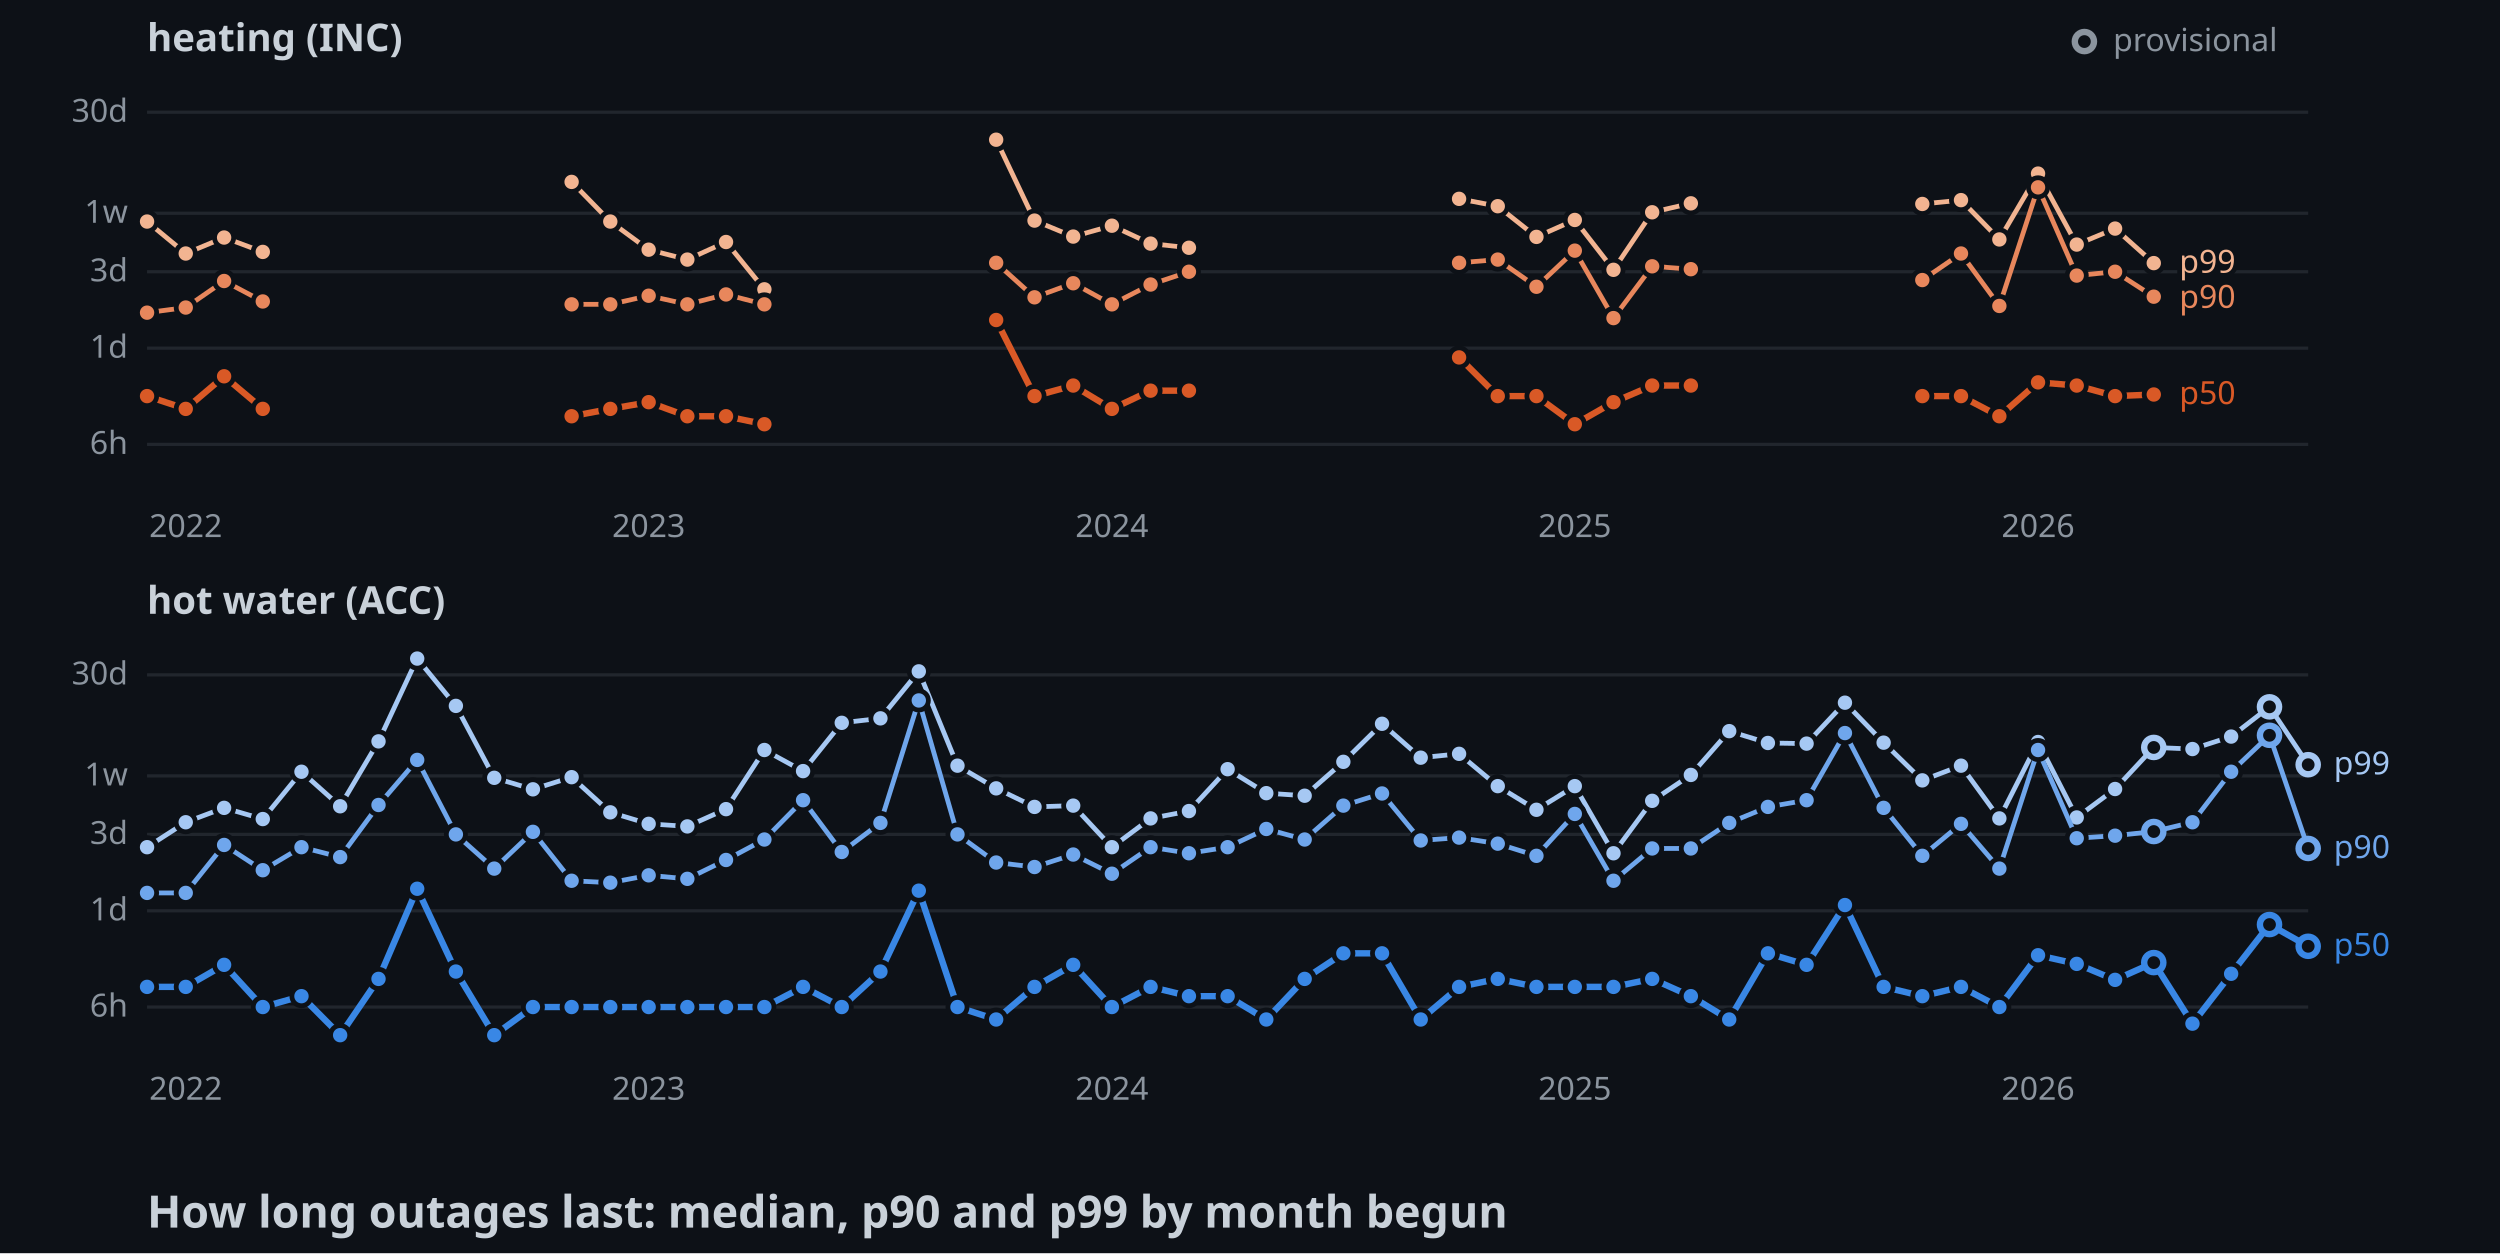
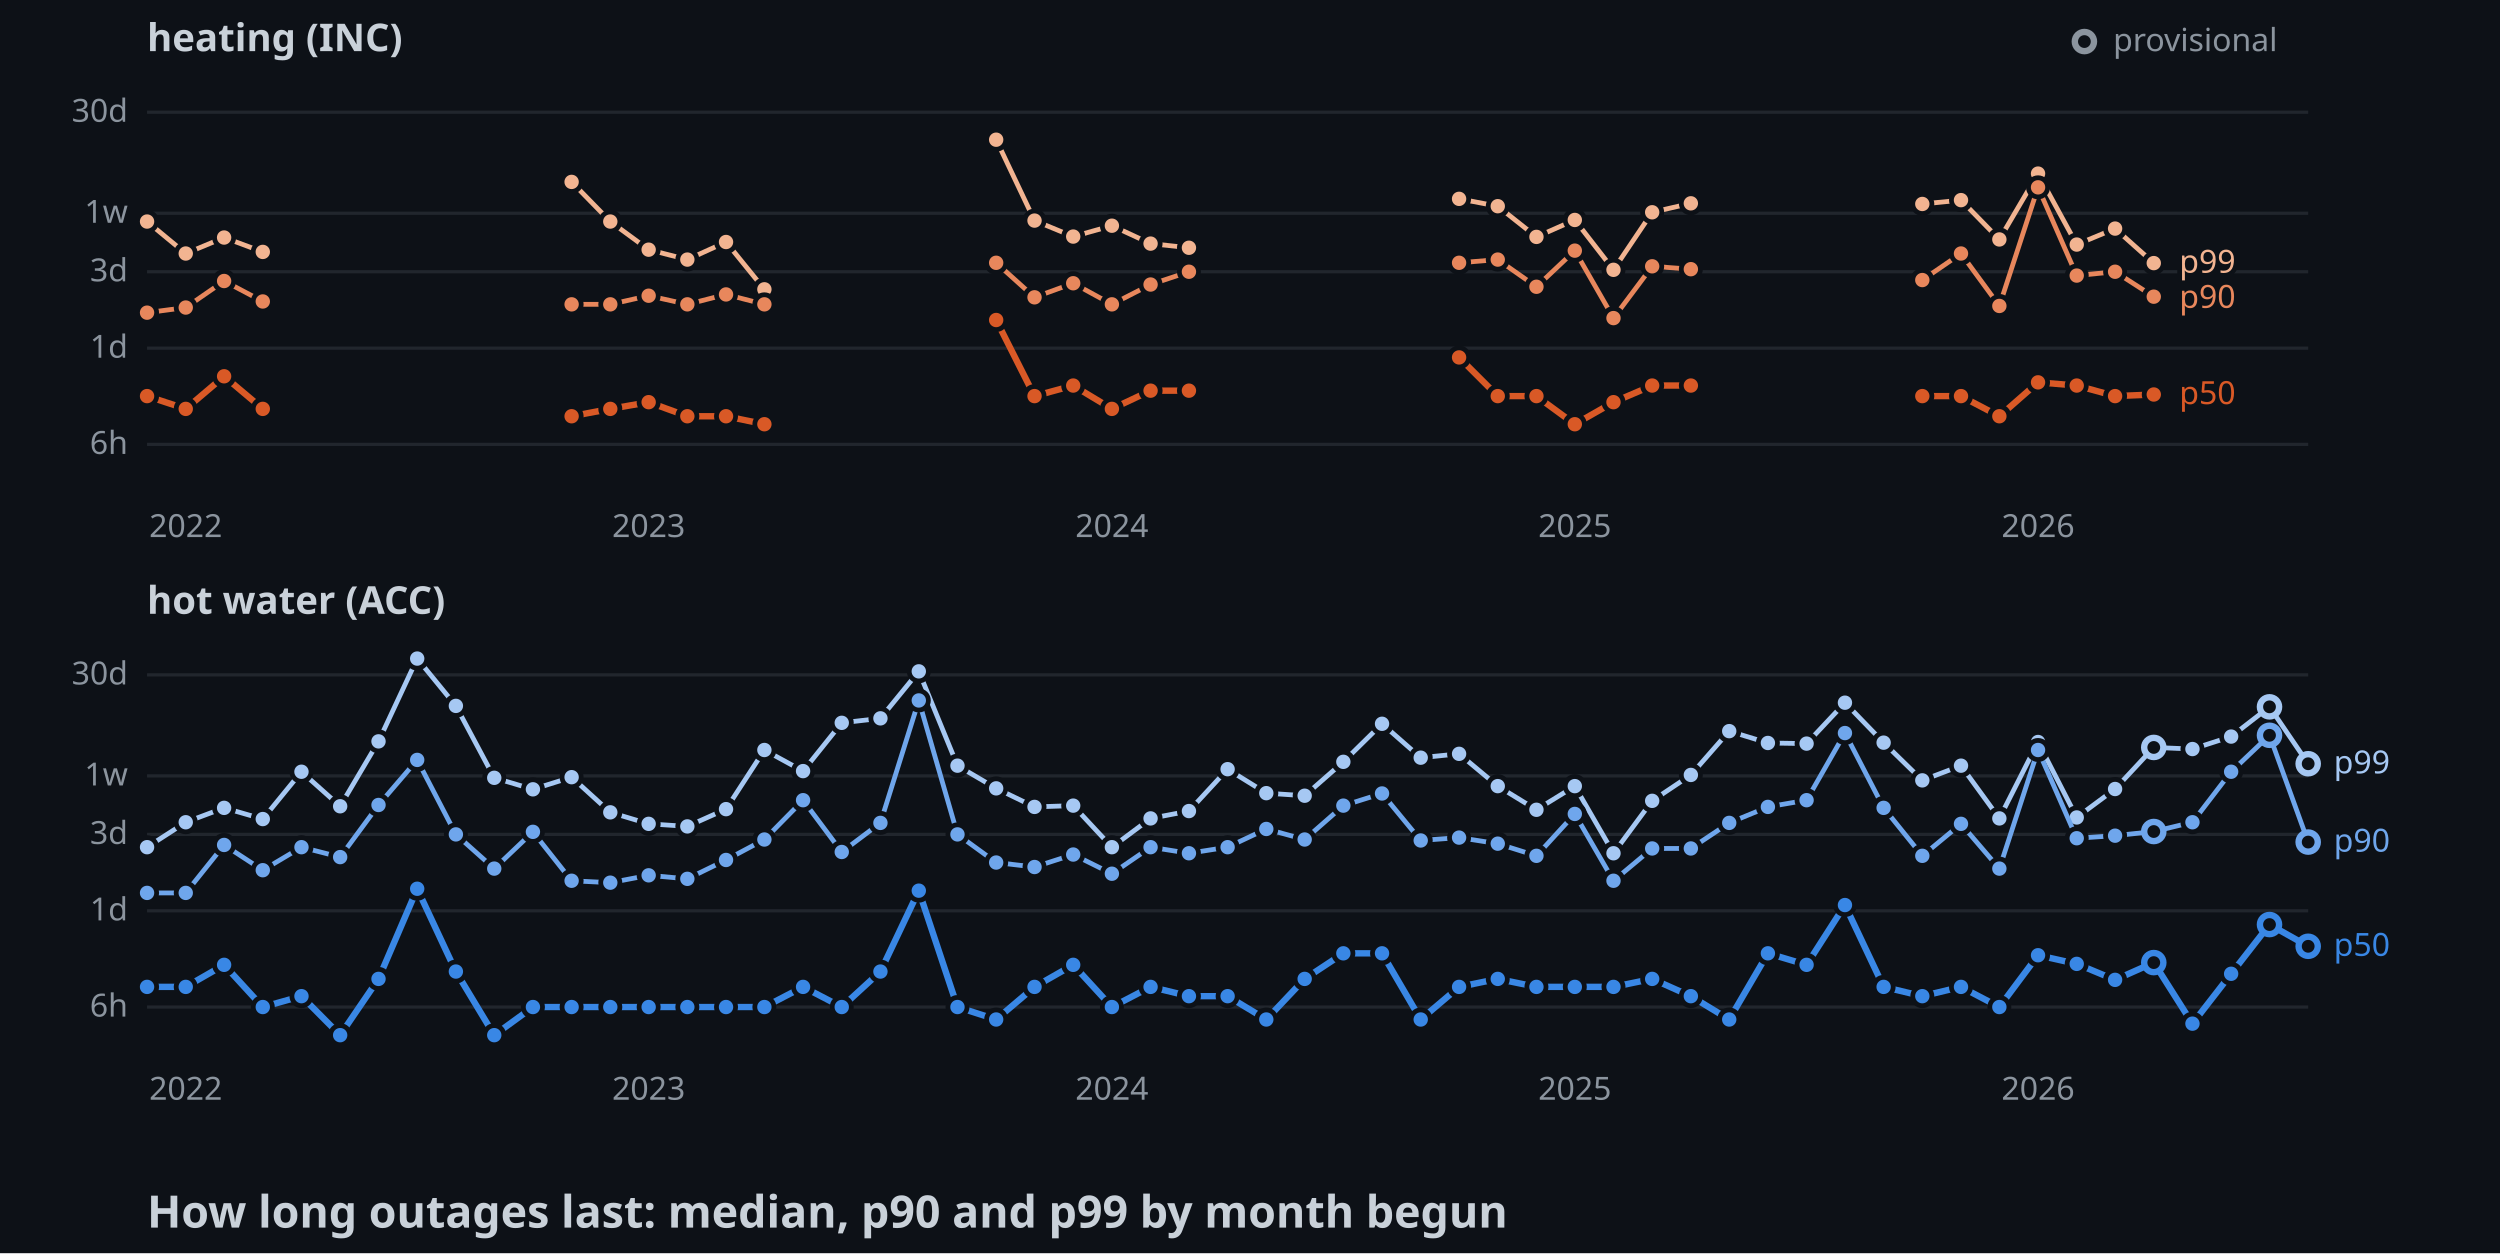
<svg xmlns="http://www.w3.org/2000/svg" width="782" height="392">
  <style>
    .axis { font: 10px sans-serif; fill: #8b949e; }
    .label { font: 10px sans-serif; paint-order: stroke; stroke: #0d1117; stroke-width: 3px; }
    .panel { font: bold 12px sans-serif; fill: #c9d1d9; }
    .title { font: bold 14px sans-serif; fill: #c9d1d9; }
  </style>
  <rect width="100%" height="100%" fill="#0d1117" />
  <text x="46" y="16" class="panel">heating (INC)</text>
  <line x1="46" y1="139" x2="722" y2="139" stroke="#21262d" />
  <text x="40" y="142" text-anchor="end" class="axis">6h</text>
  <line x1="46" y1="108.9" x2="722" y2="108.9" stroke="#21262d" />
  <text x="40" y="111.9" text-anchor="end" class="axis">1d</text>
  <line x1="46" y1="85" x2="722" y2="85" stroke="#21262d" />
  <text x="40" y="88" text-anchor="end" class="axis">3d</text>
  <line x1="46" y1="66.7" x2="722" y2="66.7" stroke="#21262d" />
  <text x="40" y="69.7" text-anchor="end" class="axis">1w</text>
  <line x1="46" y1="35.1" x2="722" y2="35.1" stroke="#21262d" />
  <text x="40" y="38.1" text-anchor="end" class="axis">30d</text>
  <text x="58.1" y="168" text-anchor="middle" class="axis">2022</text>
  <text x="202.9" y="168" text-anchor="middle" class="axis">2023</text>
  <text x="347.8" y="168" text-anchor="middle" class="axis">2024</text>
  <text x="492.6" y="168" text-anchor="middle" class="axis">2025</text>
  <text x="637.5" y="168" text-anchor="middle" class="axis">2026</text>
  <polyline points="46,69.3 58.1,79.3 70.1,74.3 82.2,78.8" fill="none" stroke-width="1.5" stroke="#f2b491" />
  <polyline points="178.8,56.9 190.9,69.3 202.9,78.1 215,81.2 227.1,75.7 239.1,90.5" fill="none" stroke-width="1.5" stroke="#f2b491" />
  <polyline points="311.6,43.7 323.6,69 335.7,74 347.8,70.6 359.9,76.2 371.9,77.5" fill="none" stroke-width="1.5" stroke="#f2b491" />
  <polyline points="456.4,62.2 468.5,64.5 480.6,74.1 492.6,68.8 504.7,84.4 516.8,66.4 528.9,63.6" fill="none" stroke-width="1.5" stroke="#f2b491" />
  <polyline points="601.3,63.8 613.4,62.6 625.4,74.9 637.5,54.3 649.6,76.5 661.6,71.5 673.7,82.3" fill="none" stroke-width="1.5" stroke="#f2b491" />
  <circle cx="46" cy="69.3" r="3" stroke="#0d1117" stroke-width="1.5" fill="#f2b491" />
  <circle cx="58.1" cy="79.3" r="3" stroke="#0d1117" stroke-width="1.5" fill="#f2b491" />
  <circle cx="70.1" cy="74.3" r="3" stroke="#0d1117" stroke-width="1.5" fill="#f2b491" />
  <circle cx="82.2" cy="78.8" r="3" stroke="#0d1117" stroke-width="1.5" fill="#f2b491" />
  <circle cx="178.8" cy="56.9" r="3" stroke="#0d1117" stroke-width="1.5" fill="#f2b491" />
  <circle cx="190.9" cy="69.3" r="3" stroke="#0d1117" stroke-width="1.5" fill="#f2b491" />
  <circle cx="202.9" cy="78.1" r="3" stroke="#0d1117" stroke-width="1.5" fill="#f2b491" />
  <circle cx="215" cy="81.2" r="3" stroke="#0d1117" stroke-width="1.5" fill="#f2b491" />
  <circle cx="227.1" cy="75.7" r="3" stroke="#0d1117" stroke-width="1.5" fill="#f2b491" />
  <circle cx="239.1" cy="90.5" r="3" stroke="#0d1117" stroke-width="1.5" fill="#f2b491" />
  <circle cx="311.6" cy="43.7" r="3" stroke="#0d1117" stroke-width="1.5" fill="#f2b491" />
  <circle cx="323.6" cy="69" r="3" stroke="#0d1117" stroke-width="1.5" fill="#f2b491" />
  <circle cx="335.7" cy="74" r="3" stroke="#0d1117" stroke-width="1.5" fill="#f2b491" />
  <circle cx="347.8" cy="70.6" r="3" stroke="#0d1117" stroke-width="1.5" fill="#f2b491" />
  <circle cx="359.9" cy="76.2" r="3" stroke="#0d1117" stroke-width="1.5" fill="#f2b491" />
  <circle cx="371.9" cy="77.5" r="3" stroke="#0d1117" stroke-width="1.5" fill="#f2b491" />
  <circle cx="456.4" cy="62.2" r="3" stroke="#0d1117" stroke-width="1.5" fill="#f2b491" />
  <circle cx="468.5" cy="64.5" r="3" stroke="#0d1117" stroke-width="1.5" fill="#f2b491" />
  <circle cx="480.6" cy="74.1" r="3" stroke="#0d1117" stroke-width="1.5" fill="#f2b491" />
  <circle cx="492.6" cy="68.8" r="3" stroke="#0d1117" stroke-width="1.5" fill="#f2b491" />
  <circle cx="504.7" cy="84.4" r="3" stroke="#0d1117" stroke-width="1.5" fill="#f2b491" />
  <circle cx="516.8" cy="66.4" r="3" stroke="#0d1117" stroke-width="1.5" fill="#f2b491" />
  <circle cx="528.9" cy="63.6" r="3" stroke="#0d1117" stroke-width="1.5" fill="#f2b491" />
  <circle cx="601.3" cy="63.8" r="3" stroke="#0d1117" stroke-width="1.5" fill="#f2b491" />
  <circle cx="613.4" cy="62.6" r="3" stroke="#0d1117" stroke-width="1.5" fill="#f2b491" />
  <circle cx="625.4" cy="74.9" r="3" stroke="#0d1117" stroke-width="1.5" fill="#f2b491" />
  <circle cx="637.5" cy="54.3" r="3" stroke="#0d1117" stroke-width="1.5" fill="#f2b491" />
  <circle cx="649.6" cy="76.5" r="3" stroke="#0d1117" stroke-width="1.5" fill="#f2b491" />
  <circle cx="661.6" cy="71.5" r="3" stroke="#0d1117" stroke-width="1.5" fill="#f2b491" />
  <circle cx="673.7" cy="82.3" r="3" stroke="#0d1117" stroke-width="1.5" fill="#f2b491" />
  <polyline points="46,97.8 58.1,96.2 70.1,87.9 82.2,94.3" fill="none" stroke-width="1.5" stroke="#e8875c" />
  <polyline points="178.8,95.2 190.9,95.2 202.9,92.5 215,95.2 227.1,92.1 239.1,95.2" fill="none" stroke-width="1.5" stroke="#e8875c" />
  <polyline points="311.6,82.2 323.6,93 335.7,88.6 347.8,95.2 359.9,89 371.9,85" fill="none" stroke-width="1.5" stroke="#e8875c" />
  <polyline points="456.4,82.2 468.5,81.2 480.6,89.7 492.6,78.4 504.7,99.5 516.8,83.3 528.9,84.2" fill="none" stroke-width="1.5" stroke="#e8875c" />
  <polyline points="601.3,87.6 613.4,79.3 625.4,95.7 637.5,58.6 649.6,86.2 661.6,85 673.7,92.8" fill="none" stroke-width="1.5" stroke="#e8875c" />
  <circle cx="46" cy="97.8" r="3" stroke="#0d1117" stroke-width="1.5" fill="#e8875c" />
  <circle cx="58.1" cy="96.2" r="3" stroke="#0d1117" stroke-width="1.5" fill="#e8875c" />
  <circle cx="70.1" cy="87.9" r="3" stroke="#0d1117" stroke-width="1.5" fill="#e8875c" />
  <circle cx="82.2" cy="94.3" r="3" stroke="#0d1117" stroke-width="1.5" fill="#e8875c" />
  <circle cx="178.8" cy="95.2" r="3" stroke="#0d1117" stroke-width="1.5" fill="#e8875c" />
  <circle cx="190.9" cy="95.2" r="3" stroke="#0d1117" stroke-width="1.5" fill="#e8875c" />
  <circle cx="202.9" cy="92.5" r="3" stroke="#0d1117" stroke-width="1.5" fill="#e8875c" />
  <circle cx="215" cy="95.2" r="3" stroke="#0d1117" stroke-width="1.5" fill="#e8875c" />
  <circle cx="227.1" cy="92.1" r="3" stroke="#0d1117" stroke-width="1.5" fill="#e8875c" />
  <circle cx="239.1" cy="95.2" r="3" stroke="#0d1117" stroke-width="1.5" fill="#e8875c" />
  <circle cx="311.6" cy="82.2" r="3" stroke="#0d1117" stroke-width="1.5" fill="#e8875c" />
  <circle cx="323.6" cy="93" r="3" stroke="#0d1117" stroke-width="1.5" fill="#e8875c" />
  <circle cx="335.7" cy="88.6" r="3" stroke="#0d1117" stroke-width="1.5" fill="#e8875c" />
  <circle cx="347.8" cy="95.2" r="3" stroke="#0d1117" stroke-width="1.5" fill="#e8875c" />
  <circle cx="359.9" cy="89" r="3" stroke="#0d1117" stroke-width="1.5" fill="#e8875c" />
  <circle cx="371.9" cy="85" r="3" stroke="#0d1117" stroke-width="1.5" fill="#e8875c" />
  <circle cx="456.4" cy="82.2" r="3" stroke="#0d1117" stroke-width="1.5" fill="#e8875c" />
  <circle cx="468.5" cy="81.2" r="3" stroke="#0d1117" stroke-width="1.5" fill="#e8875c" />
  <circle cx="480.6" cy="89.7" r="3" stroke="#0d1117" stroke-width="1.5" fill="#e8875c" />
  <circle cx="492.6" cy="78.4" r="3" stroke="#0d1117" stroke-width="1.5" fill="#e8875c" />
  <circle cx="504.7" cy="99.5" r="3" stroke="#0d1117" stroke-width="1.5" fill="#e8875c" />
  <circle cx="516.8" cy="83.3" r="3" stroke="#0d1117" stroke-width="1.5" fill="#e8875c" />
  <circle cx="528.9" cy="84.2" r="3" stroke="#0d1117" stroke-width="1.5" fill="#e8875c" />
  <circle cx="601.3" cy="87.6" r="3" stroke="#0d1117" stroke-width="1.5" fill="#e8875c" />
  <circle cx="613.4" cy="79.3" r="3" stroke="#0d1117" stroke-width="1.5" fill="#e8875c" />
  <circle cx="625.4" cy="95.7" r="3" stroke="#0d1117" stroke-width="1.5" fill="#e8875c" />
  <circle cx="637.5" cy="58.6" r="3" stroke="#0d1117" stroke-width="1.5" fill="#e8875c" />
  <circle cx="649.6" cy="86.2" r="3" stroke="#0d1117" stroke-width="1.5" fill="#e8875c" />
  <circle cx="661.6" cy="85" r="3" stroke="#0d1117" stroke-width="1.5" fill="#e8875c" />
  <circle cx="673.7" cy="92.8" r="3" stroke="#0d1117" stroke-width="1.5" fill="#e8875c" />
  <polyline points="46,123.9 58.1,127.9 70.1,117.7 82.2,127.9" fill="none" stroke-width="2" stroke="#d95926" />
  <polyline points="178.8,130.2 190.9,127.9 202.9,125.8 215,130.2 227.1,130.2 239.1,132.7" fill="none" stroke-width="2" stroke="#d95926" />
  <polyline points="311.6,100.1 323.6,123.9 335.7,120.6 347.8,127.9 359.9,122.2 371.9,122.2" fill="none" stroke-width="2" stroke="#d95926" />
  <polyline points="456.4,111.8 468.5,123.9 480.6,123.9 492.6,132.7 504.7,125.8 516.8,120.6 528.9,120.6" fill="none" stroke-width="2" stroke="#d95926" />
  <polyline points="601.3,123.9 613.4,123.9 625.4,130.2 637.5,119.6 649.6,120.6 661.6,123.9 673.7,123.4" fill="none" stroke-width="2" stroke="#d95926" />
  <circle cx="46" cy="123.9" r="3" stroke="#0d1117" stroke-width="1.5" fill="#d95926" />
  <circle cx="58.1" cy="127.9" r="3" stroke="#0d1117" stroke-width="1.5" fill="#d95926" />
  <circle cx="70.1" cy="117.7" r="3" stroke="#0d1117" stroke-width="1.5" fill="#d95926" />
  <circle cx="82.2" cy="127.9" r="3" stroke="#0d1117" stroke-width="1.5" fill="#d95926" />
  <circle cx="178.8" cy="130.2" r="3" stroke="#0d1117" stroke-width="1.5" fill="#d95926" />
  <circle cx="190.9" cy="127.9" r="3" stroke="#0d1117" stroke-width="1.5" fill="#d95926" />
  <circle cx="202.9" cy="125.8" r="3" stroke="#0d1117" stroke-width="1.5" fill="#d95926" />
  <circle cx="215" cy="130.2" r="3" stroke="#0d1117" stroke-width="1.5" fill="#d95926" />
  <circle cx="227.1" cy="130.2" r="3" stroke="#0d1117" stroke-width="1.5" fill="#d95926" />
  <circle cx="239.1" cy="132.7" r="3" stroke="#0d1117" stroke-width="1.5" fill="#d95926" />
  <circle cx="311.6" cy="100.1" r="3" stroke="#0d1117" stroke-width="1.5" fill="#d95926" />
  <circle cx="323.6" cy="123.9" r="3" stroke="#0d1117" stroke-width="1.5" fill="#d95926" />
  <circle cx="335.7" cy="120.6" r="3" stroke="#0d1117" stroke-width="1.5" fill="#d95926" />
  <circle cx="347.8" cy="127.9" r="3" stroke="#0d1117" stroke-width="1.5" fill="#d95926" />
  <circle cx="359.9" cy="122.2" r="3" stroke="#0d1117" stroke-width="1.5" fill="#d95926" />
  <circle cx="371.9" cy="122.2" r="3" stroke="#0d1117" stroke-width="1.5" fill="#d95926" />
  <circle cx="456.4" cy="111.8" r="3" stroke="#0d1117" stroke-width="1.5" fill="#d95926" />
  <circle cx="468.5" cy="123.9" r="3" stroke="#0d1117" stroke-width="1.5" fill="#d95926" />
  <circle cx="480.6" cy="123.9" r="3" stroke="#0d1117" stroke-width="1.5" fill="#d95926" />
  <circle cx="492.6" cy="132.7" r="3" stroke="#0d1117" stroke-width="1.5" fill="#d95926" />
  <circle cx="504.7" cy="125.8" r="3" stroke="#0d1117" stroke-width="1.5" fill="#d95926" />
  <circle cx="516.8" cy="120.6" r="3" stroke="#0d1117" stroke-width="1.5" fill="#d95926" />
  <circle cx="528.9" cy="120.6" r="3" stroke="#0d1117" stroke-width="1.5" fill="#d95926" />
  <circle cx="601.3" cy="123.9" r="3" stroke="#0d1117" stroke-width="1.5" fill="#d95926" />
  <circle cx="613.4" cy="123.9" r="3" stroke="#0d1117" stroke-width="1.5" fill="#d95926" />
  <circle cx="625.4" cy="130.2" r="3" stroke="#0d1117" stroke-width="1.5" fill="#d95926" />
  <circle cx="637.5" cy="119.6" r="3" stroke="#0d1117" stroke-width="1.5" fill="#d95926" />
  <circle cx="649.6" cy="120.6" r="3" stroke="#0d1117" stroke-width="1.5" fill="#d95926" />
  <circle cx="661.6" cy="123.9" r="3" stroke="#0d1117" stroke-width="1.5" fill="#d95926" />
  <circle cx="673.7" cy="123.4" r="3" stroke="#0d1117" stroke-width="1.5" fill="#d95926" />
  <text x="681.7" y="85.3" class="label" fill="#f2b491">p99</text>
  <text x="681.7" y="96.3" class="label" fill="#e8875c">p90</text>
  <text x="681.7" y="126.4" class="label" fill="#d95926">p50</text>
  <text x="46" y="192" class="panel">hot water (ACC)</text>
  <line x1="46" y1="315" x2="722" y2="315" stroke="#21262d" />
  <text x="40" y="318" text-anchor="end" class="axis">6h</text>
  <line x1="46" y1="284.9" x2="722" y2="284.9" stroke="#21262d" />
  <text x="40" y="287.9" text-anchor="end" class="axis">1d</text>
  <line x1="46" y1="261" x2="722" y2="261" stroke="#21262d" />
  <text x="40" y="264" text-anchor="end" class="axis">3d</text>
  <line x1="46" y1="242.7" x2="722" y2="242.7" stroke="#21262d" />
  <text x="40" y="245.7" text-anchor="end" class="axis">1w</text>
  <line x1="46" y1="211.1" x2="722" y2="211.1" stroke="#21262d" />
  <text x="40" y="214.1" text-anchor="end" class="axis">30d</text>
  <text x="58.1" y="344" text-anchor="middle" class="axis">2022</text>
  <text x="202.9" y="344" text-anchor="middle" class="axis">2023</text>
  <text x="347.8" y="344" text-anchor="middle" class="axis">2024</text>
  <text x="492.6" y="344" text-anchor="middle" class="axis">2025</text>
  <text x="637.5" y="344" text-anchor="middle" class="axis">2026</text>
-   <polyline points="46,265 58.1,257.2 70.1,252.7 82.2,256.2 94.3,241.4 106.4,252.2 118.4,231.9 130.5,206 142.6,220.8 154.6,243.3 166.7,246.9 178.8,243.1 190.9,254.1 202.9,257.7 215,258.5 227.1,253.1 239.1,234.6 251.2,241.2 263.3,226.1 275.4,224.7 287.4,210 299.5,239.5 311.6,246.6 323.6,252.4 335.7,252 347.8,265 359.9,256 371.9,253.7 384,240.6 396.1,248.1 408.1,248.9 420.2,238.3 432.3,226.4 444.4,237 456.4,235.8 468.5,245.9 480.6,253.3 492.6,245.9 504.7,266.9 516.8,250.5 528.9,242.4 540.9,228.7 553,232.4 565.1,232.6 577.1,219.8 589.2,232.3 601.3,244.1 613.4,239.5 625.4,256 637.5,232.1 649.6,255.7 661.6,246.8 673.7,233.8 685.8,234.3 697.9,230.4 709.9,221.1 722,239.2" fill="none" stroke-width="1.5" stroke="#a6c8f3" />
+   <polyline points="46,265 58.1,257.2 70.1,252.7 82.2,256.2 94.3,241.4 106.4,252.2 118.4,231.9 130.5,206 142.6,220.8 154.6,243.3 166.7,246.9 178.8,243.1 190.9,254.1 202.9,257.7 215,258.5 227.1,253.1 239.1,234.6 251.2,241.2 263.3,226.1 275.4,224.7 287.4,210 299.5,239.5 311.6,246.6 323.6,252.4 335.7,252 347.8,265 359.9,256 371.9,253.7 384,240.6 396.1,248.1 408.1,248.9 420.2,238.3 432.3,226.4 444.4,237 456.4,235.8 468.5,245.9 480.6,253.3 492.6,245.9 504.7,266.9 516.8,250.5 528.9,242.4 540.9,228.7 553,232.4 565.1,232.6 577.1,219.8 589.2,232.3 601.3,244.1 613.4,239.5 625.4,256 637.5,232.1 649.6,255.7 661.6,246.8 673.7,233.8 685.8,234.3 697.9,230.4 709.9,221.1 722,238.9" fill="none" stroke-width="1.5" stroke="#a6c8f3" />
  <circle cx="46" cy="265" r="3" stroke="#0d1117" stroke-width="1.5" fill="#a6c8f3" />
  <circle cx="58.1" cy="257.2" r="3" stroke="#0d1117" stroke-width="1.5" fill="#a6c8f3" />
  <circle cx="70.1" cy="252.7" r="3" stroke="#0d1117" stroke-width="1.5" fill="#a6c8f3" />
  <circle cx="82.2" cy="256.2" r="3" stroke="#0d1117" stroke-width="1.5" fill="#a6c8f3" />
  <circle cx="94.3" cy="241.4" r="3" stroke="#0d1117" stroke-width="1.5" fill="#a6c8f3" />
  <circle cx="106.4" cy="252.2" r="3" stroke="#0d1117" stroke-width="1.5" fill="#a6c8f3" />
  <circle cx="118.4" cy="231.9" r="3" stroke="#0d1117" stroke-width="1.5" fill="#a6c8f3" />
  <circle cx="130.5" cy="206" r="3" stroke="#0d1117" stroke-width="1.5" fill="#a6c8f3" />
  <circle cx="142.6" cy="220.8" r="3" stroke="#0d1117" stroke-width="1.5" fill="#a6c8f3" />
  <circle cx="154.6" cy="243.3" r="3" stroke="#0d1117" stroke-width="1.5" fill="#a6c8f3" />
  <circle cx="166.7" cy="246.9" r="3" stroke="#0d1117" stroke-width="1.5" fill="#a6c8f3" />
  <circle cx="178.8" cy="243.1" r="3" stroke="#0d1117" stroke-width="1.5" fill="#a6c8f3" />
  <circle cx="190.9" cy="254.1" r="3" stroke="#0d1117" stroke-width="1.5" fill="#a6c8f3" />
  <circle cx="202.9" cy="257.7" r="3" stroke="#0d1117" stroke-width="1.5" fill="#a6c8f3" />
  <circle cx="215" cy="258.5" r="3" stroke="#0d1117" stroke-width="1.5" fill="#a6c8f3" />
  <circle cx="227.1" cy="253.1" r="3" stroke="#0d1117" stroke-width="1.5" fill="#a6c8f3" />
  <circle cx="239.1" cy="234.6" r="3" stroke="#0d1117" stroke-width="1.5" fill="#a6c8f3" />
  <circle cx="251.2" cy="241.2" r="3" stroke="#0d1117" stroke-width="1.5" fill="#a6c8f3" />
  <circle cx="263.3" cy="226.1" r="3" stroke="#0d1117" stroke-width="1.5" fill="#a6c8f3" />
  <circle cx="275.4" cy="224.7" r="3" stroke="#0d1117" stroke-width="1.5" fill="#a6c8f3" />
  <circle cx="287.4" cy="210" r="3" stroke="#0d1117" stroke-width="1.5" fill="#a6c8f3" />
  <circle cx="299.5" cy="239.5" r="3" stroke="#0d1117" stroke-width="1.5" fill="#a6c8f3" />
  <circle cx="311.6" cy="246.6" r="3" stroke="#0d1117" stroke-width="1.5" fill="#a6c8f3" />
  <circle cx="323.6" cy="252.4" r="3" stroke="#0d1117" stroke-width="1.5" fill="#a6c8f3" />
  <circle cx="335.7" cy="252" r="3" stroke="#0d1117" stroke-width="1.5" fill="#a6c8f3" />
  <circle cx="347.8" cy="265" r="3" stroke="#0d1117" stroke-width="1.5" fill="#a6c8f3" />
  <circle cx="359.9" cy="256" r="3" stroke="#0d1117" stroke-width="1.5" fill="#a6c8f3" />
  <circle cx="371.9" cy="253.7" r="3" stroke="#0d1117" stroke-width="1.5" fill="#a6c8f3" />
  <circle cx="384" cy="240.6" r="3" stroke="#0d1117" stroke-width="1.5" fill="#a6c8f3" />
  <circle cx="396.1" cy="248.1" r="3" stroke="#0d1117" stroke-width="1.5" fill="#a6c8f3" />
  <circle cx="408.1" cy="248.9" r="3" stroke="#0d1117" stroke-width="1.5" fill="#a6c8f3" />
  <circle cx="420.2" cy="238.3" r="3" stroke="#0d1117" stroke-width="1.5" fill="#a6c8f3" />
  <circle cx="432.3" cy="226.4" r="3" stroke="#0d1117" stroke-width="1.5" fill="#a6c8f3" />
  <circle cx="444.4" cy="237" r="3" stroke="#0d1117" stroke-width="1.5" fill="#a6c8f3" />
  <circle cx="456.4" cy="235.8" r="3" stroke="#0d1117" stroke-width="1.5" fill="#a6c8f3" />
  <circle cx="468.5" cy="245.9" r="3" stroke="#0d1117" stroke-width="1.5" fill="#a6c8f3" />
  <circle cx="480.6" cy="253.3" r="3" stroke="#0d1117" stroke-width="1.5" fill="#a6c8f3" />
  <circle cx="492.6" cy="245.9" r="3" stroke="#0d1117" stroke-width="1.5" fill="#a6c8f3" />
  <circle cx="504.7" cy="266.9" r="3" stroke="#0d1117" stroke-width="1.5" fill="#a6c8f3" />
  <circle cx="516.8" cy="250.5" r="3" stroke="#0d1117" stroke-width="1.5" fill="#a6c8f3" />
  <circle cx="528.9" cy="242.4" r="3" stroke="#0d1117" stroke-width="1.5" fill="#a6c8f3" />
  <circle cx="540.9" cy="228.7" r="3" stroke="#0d1117" stroke-width="1.5" fill="#a6c8f3" />
  <circle cx="553" cy="232.4" r="3" stroke="#0d1117" stroke-width="1.5" fill="#a6c8f3" />
  <circle cx="565.1" cy="232.6" r="3" stroke="#0d1117" stroke-width="1.5" fill="#a6c8f3" />
  <circle cx="577.1" cy="219.8" r="3" stroke="#0d1117" stroke-width="1.5" fill="#a6c8f3" />
  <circle cx="589.2" cy="232.3" r="3" stroke="#0d1117" stroke-width="1.5" fill="#a6c8f3" />
  <circle cx="601.3" cy="244.1" r="3" stroke="#0d1117" stroke-width="1.5" fill="#a6c8f3" />
  <circle cx="613.4" cy="239.5" r="3" stroke="#0d1117" stroke-width="1.5" fill="#a6c8f3" />
  <circle cx="625.4" cy="256" r="3" stroke="#0d1117" stroke-width="1.5" fill="#a6c8f3" />
  <circle cx="637.5" cy="232.1" r="3" stroke="#0d1117" stroke-width="1.5" fill="#a6c8f3" />
  <circle cx="649.6" cy="255.7" r="3" stroke="#0d1117" stroke-width="1.5" fill="#a6c8f3" />
  <circle cx="661.6" cy="246.8" r="3" stroke="#0d1117" stroke-width="1.5" fill="#a6c8f3" />
  <circle cx="673.7" cy="233.8" r="3" fill="#0d1117" stroke-width="2" stroke="#a6c8f3" />
  <circle cx="685.8" cy="234.3" r="3" stroke="#0d1117" stroke-width="1.5" fill="#a6c8f3" />
  <circle cx="697.9" cy="230.4" r="3" stroke="#0d1117" stroke-width="1.5" fill="#a6c8f3" />
  <circle cx="709.9" cy="221.1" r="3" fill="#0d1117" stroke-width="2" stroke="#a6c8f3" />
-   <circle cx="722" cy="239.2" r="3" fill="#0d1117" stroke-width="2" stroke="#a6c8f3" />
-   <polyline points="46,279.3 58.1,279.3 70.1,264.3 82.2,272.2 94.3,265 106.4,268.1 118.4,251.8 130.5,237.7 142.6,261 154.6,271.7 166.7,260.2 178.8,275.5 190.9,276.1 202.9,273.8 215,274.9 227.1,269 239.1,262.6 251.2,250.3 263.3,266.5 275.4,257.4 287.4,219.1 299.5,261 311.6,269.8 323.6,271.2 335.7,267.3 347.8,273.3 359.9,265 371.9,266.9 384,265 396.1,259.3 408.1,262.6 420.2,252 432.3,248.2 444.4,262.9 456.4,262 468.5,263.9 480.6,267.7 492.6,254.6 504.7,275.5 516.8,265.4 528.9,265.4 540.9,257.4 553,252.4 565.1,250.3 577.1,229.3 589.2,252.7 601.3,267.7 613.4,257.7 625.4,271.7 637.5,234.6 649.6,262.2 661.6,261.4 673.7,260.1 685.8,257.2 697.9,241.4 709.9,230 722,265.4" fill="none" stroke-width="1.5" stroke="#6fa6ec" />
+   <circle cx="722" cy="238.9" r="3" fill="#0d1117" stroke-width="2" stroke="#a6c8f3" />
+   <polyline points="46,279.3 58.1,279.3 70.1,264.3 82.2,272.2 94.3,265 106.4,268.1 118.4,251.8 130.5,237.7 142.6,261 154.6,271.7 166.7,260.2 178.8,275.5 190.9,276.1 202.9,273.8 215,274.9 227.1,269 239.1,262.6 251.2,250.3 263.3,266.5 275.4,257.4 287.4,219.1 299.5,261 311.6,269.8 323.6,271.2 335.7,267.3 347.8,273.3 359.9,265 371.9,266.9 384,265 396.1,259.3 408.1,262.6 420.2,252 432.3,248.2 444.4,262.9 456.4,262 468.5,263.9 480.6,267.7 492.6,254.6 504.7,275.5 516.8,265.4 528.9,265.4 540.9,257.4 553,252.4 565.1,250.3 577.1,229.3 589.2,252.7 601.3,267.7 613.4,257.7 625.4,271.7 637.5,234.6 649.6,262.2 661.6,261.4 673.7,260.1 685.8,257.2 697.9,241.4 709.9,230 722,263.4" fill="none" stroke-width="1.5" stroke="#6fa6ec" />
  <circle cx="46" cy="279.3" r="3" stroke="#0d1117" stroke-width="1.5" fill="#6fa6ec" />
  <circle cx="58.1" cy="279.3" r="3" stroke="#0d1117" stroke-width="1.5" fill="#6fa6ec" />
  <circle cx="70.1" cy="264.3" r="3" stroke="#0d1117" stroke-width="1.5" fill="#6fa6ec" />
  <circle cx="82.2" cy="272.2" r="3" stroke="#0d1117" stroke-width="1.5" fill="#6fa6ec" />
  <circle cx="94.3" cy="265" r="3" stroke="#0d1117" stroke-width="1.5" fill="#6fa6ec" />
  <circle cx="106.4" cy="268.1" r="3" stroke="#0d1117" stroke-width="1.5" fill="#6fa6ec" />
  <circle cx="118.4" cy="251.8" r="3" stroke="#0d1117" stroke-width="1.5" fill="#6fa6ec" />
  <circle cx="130.5" cy="237.7" r="3" stroke="#0d1117" stroke-width="1.5" fill="#6fa6ec" />
  <circle cx="142.6" cy="261" r="3" stroke="#0d1117" stroke-width="1.5" fill="#6fa6ec" />
  <circle cx="154.6" cy="271.7" r="3" stroke="#0d1117" stroke-width="1.5" fill="#6fa6ec" />
  <circle cx="166.7" cy="260.2" r="3" stroke="#0d1117" stroke-width="1.5" fill="#6fa6ec" />
  <circle cx="178.8" cy="275.5" r="3" stroke="#0d1117" stroke-width="1.5" fill="#6fa6ec" />
  <circle cx="190.9" cy="276.1" r="3" stroke="#0d1117" stroke-width="1.5" fill="#6fa6ec" />
  <circle cx="202.9" cy="273.8" r="3" stroke="#0d1117" stroke-width="1.5" fill="#6fa6ec" />
  <circle cx="215" cy="274.9" r="3" stroke="#0d1117" stroke-width="1.5" fill="#6fa6ec" />
  <circle cx="227.1" cy="269" r="3" stroke="#0d1117" stroke-width="1.5" fill="#6fa6ec" />
  <circle cx="239.1" cy="262.6" r="3" stroke="#0d1117" stroke-width="1.5" fill="#6fa6ec" />
  <circle cx="251.2" cy="250.3" r="3" stroke="#0d1117" stroke-width="1.5" fill="#6fa6ec" />
  <circle cx="263.3" cy="266.5" r="3" stroke="#0d1117" stroke-width="1.5" fill="#6fa6ec" />
  <circle cx="275.4" cy="257.4" r="3" stroke="#0d1117" stroke-width="1.5" fill="#6fa6ec" />
  <circle cx="287.4" cy="219.1" r="3" stroke="#0d1117" stroke-width="1.5" fill="#6fa6ec" />
  <circle cx="299.5" cy="261" r="3" stroke="#0d1117" stroke-width="1.5" fill="#6fa6ec" />
  <circle cx="311.6" cy="269.8" r="3" stroke="#0d1117" stroke-width="1.5" fill="#6fa6ec" />
  <circle cx="323.6" cy="271.2" r="3" stroke="#0d1117" stroke-width="1.5" fill="#6fa6ec" />
  <circle cx="335.7" cy="267.3" r="3" stroke="#0d1117" stroke-width="1.5" fill="#6fa6ec" />
  <circle cx="347.8" cy="273.3" r="3" stroke="#0d1117" stroke-width="1.5" fill="#6fa6ec" />
  <circle cx="359.9" cy="265" r="3" stroke="#0d1117" stroke-width="1.5" fill="#6fa6ec" />
  <circle cx="371.9" cy="266.9" r="3" stroke="#0d1117" stroke-width="1.5" fill="#6fa6ec" />
  <circle cx="384" cy="265" r="3" stroke="#0d1117" stroke-width="1.5" fill="#6fa6ec" />
  <circle cx="396.1" cy="259.3" r="3" stroke="#0d1117" stroke-width="1.5" fill="#6fa6ec" />
  <circle cx="408.1" cy="262.6" r="3" stroke="#0d1117" stroke-width="1.5" fill="#6fa6ec" />
  <circle cx="420.2" cy="252" r="3" stroke="#0d1117" stroke-width="1.5" fill="#6fa6ec" />
  <circle cx="432.3" cy="248.2" r="3" stroke="#0d1117" stroke-width="1.5" fill="#6fa6ec" />
  <circle cx="444.4" cy="262.9" r="3" stroke="#0d1117" stroke-width="1.5" fill="#6fa6ec" />
  <circle cx="456.4" cy="262" r="3" stroke="#0d1117" stroke-width="1.5" fill="#6fa6ec" />
  <circle cx="468.5" cy="263.9" r="3" stroke="#0d1117" stroke-width="1.5" fill="#6fa6ec" />
  <circle cx="480.6" cy="267.7" r="3" stroke="#0d1117" stroke-width="1.5" fill="#6fa6ec" />
  <circle cx="492.6" cy="254.6" r="3" stroke="#0d1117" stroke-width="1.5" fill="#6fa6ec" />
  <circle cx="504.7" cy="275.5" r="3" stroke="#0d1117" stroke-width="1.5" fill="#6fa6ec" />
  <circle cx="516.8" cy="265.4" r="3" stroke="#0d1117" stroke-width="1.5" fill="#6fa6ec" />
  <circle cx="528.9" cy="265.4" r="3" stroke="#0d1117" stroke-width="1.5" fill="#6fa6ec" />
  <circle cx="540.9" cy="257.4" r="3" stroke="#0d1117" stroke-width="1.5" fill="#6fa6ec" />
  <circle cx="553" cy="252.4" r="3" stroke="#0d1117" stroke-width="1.5" fill="#6fa6ec" />
  <circle cx="565.1" cy="250.3" r="3" stroke="#0d1117" stroke-width="1.5" fill="#6fa6ec" />
  <circle cx="577.1" cy="229.3" r="3" stroke="#0d1117" stroke-width="1.5" fill="#6fa6ec" />
  <circle cx="589.2" cy="252.7" r="3" stroke="#0d1117" stroke-width="1.5" fill="#6fa6ec" />
  <circle cx="601.3" cy="267.7" r="3" stroke="#0d1117" stroke-width="1.5" fill="#6fa6ec" />
  <circle cx="613.4" cy="257.7" r="3" stroke="#0d1117" stroke-width="1.5" fill="#6fa6ec" />
  <circle cx="625.4" cy="271.7" r="3" stroke="#0d1117" stroke-width="1.5" fill="#6fa6ec" />
  <circle cx="637.5" cy="234.6" r="3" stroke="#0d1117" stroke-width="1.5" fill="#6fa6ec" />
  <circle cx="649.6" cy="262.2" r="3" stroke="#0d1117" stroke-width="1.5" fill="#6fa6ec" />
  <circle cx="661.6" cy="261.4" r="3" stroke="#0d1117" stroke-width="1.5" fill="#6fa6ec" />
  <circle cx="673.7" cy="260.1" r="3" fill="#0d1117" stroke-width="2" stroke="#6fa6ec" />
  <circle cx="685.8" cy="257.2" r="3" stroke="#0d1117" stroke-width="1.5" fill="#6fa6ec" />
  <circle cx="697.9" cy="241.4" r="3" stroke="#0d1117" stroke-width="1.5" fill="#6fa6ec" />
  <circle cx="709.9" cy="230" r="3" fill="#0d1117" stroke-width="2" stroke="#6fa6ec" />
-   <circle cx="722" cy="265.4" r="3" fill="#0d1117" stroke-width="2" stroke="#6fa6ec" />
+   <circle cx="722" cy="263.4" r="3" fill="#0d1117" stroke-width="2" stroke="#6fa6ec" />
  <polyline points="46,308.7 58.1,308.7 70.1,301.8 82.2,315 94.3,311.6 106.4,323.8 118.4,306.2 130.5,278 142.6,303.9 154.6,323.8 166.7,315 178.8,315 190.9,315 202.9,315 215,315 227.1,315 239.1,315 251.2,308.7 263.3,315 275.4,303.9 287.4,278.6 299.5,315 311.6,318.9 323.6,308.7 335.7,301.8 347.8,315 359.9,308.7 371.9,311.6 384,311.6 396.1,318.9 408.1,306.2 420.2,298.2 432.3,298.2 444.4,318.9 456.4,308.7 468.5,306.2 480.6,308.7 492.6,308.7 504.7,308.7 516.8,306.2 528.9,311.6 540.9,318.9 553,298.2 565.1,301.8 577.1,283.1 589.2,308.7 601.3,311.6 613.4,308.7 625.4,315 637.5,298.8 649.6,301.5 661.6,306.5 673.7,301.1 685.8,320.2 697.9,304.6 709.9,289.2 722,296" fill="none" stroke-width="2" stroke="#3987e5" />
  <circle cx="46" cy="308.7" r="3" stroke="#0d1117" stroke-width="1.5" fill="#3987e5" />
  <circle cx="58.1" cy="308.7" r="3" stroke="#0d1117" stroke-width="1.5" fill="#3987e5" />
  <circle cx="70.1" cy="301.8" r="3" stroke="#0d1117" stroke-width="1.5" fill="#3987e5" />
  <circle cx="82.2" cy="315" r="3" stroke="#0d1117" stroke-width="1.5" fill="#3987e5" />
  <circle cx="94.3" cy="311.6" r="3" stroke="#0d1117" stroke-width="1.5" fill="#3987e5" />
  <circle cx="106.4" cy="323.8" r="3" stroke="#0d1117" stroke-width="1.5" fill="#3987e5" />
  <circle cx="118.4" cy="306.2" r="3" stroke="#0d1117" stroke-width="1.5" fill="#3987e5" />
  <circle cx="130.5" cy="278" r="3" stroke="#0d1117" stroke-width="1.5" fill="#3987e5" />
  <circle cx="142.6" cy="303.9" r="3" stroke="#0d1117" stroke-width="1.5" fill="#3987e5" />
  <circle cx="154.6" cy="323.8" r="3" stroke="#0d1117" stroke-width="1.5" fill="#3987e5" />
  <circle cx="166.7" cy="315" r="3" stroke="#0d1117" stroke-width="1.5" fill="#3987e5" />
  <circle cx="178.8" cy="315" r="3" stroke="#0d1117" stroke-width="1.5" fill="#3987e5" />
  <circle cx="190.9" cy="315" r="3" stroke="#0d1117" stroke-width="1.5" fill="#3987e5" />
  <circle cx="202.9" cy="315" r="3" stroke="#0d1117" stroke-width="1.5" fill="#3987e5" />
  <circle cx="215" cy="315" r="3" stroke="#0d1117" stroke-width="1.5" fill="#3987e5" />
  <circle cx="227.1" cy="315" r="3" stroke="#0d1117" stroke-width="1.5" fill="#3987e5" />
  <circle cx="239.1" cy="315" r="3" stroke="#0d1117" stroke-width="1.5" fill="#3987e5" />
  <circle cx="251.2" cy="308.7" r="3" stroke="#0d1117" stroke-width="1.5" fill="#3987e5" />
  <circle cx="263.3" cy="315" r="3" stroke="#0d1117" stroke-width="1.5" fill="#3987e5" />
  <circle cx="275.4" cy="303.9" r="3" stroke="#0d1117" stroke-width="1.5" fill="#3987e5" />
  <circle cx="287.4" cy="278.6" r="3" stroke="#0d1117" stroke-width="1.5" fill="#3987e5" />
  <circle cx="299.5" cy="315" r="3" stroke="#0d1117" stroke-width="1.5" fill="#3987e5" />
  <circle cx="311.6" cy="318.9" r="3" stroke="#0d1117" stroke-width="1.5" fill="#3987e5" />
  <circle cx="323.6" cy="308.7" r="3" stroke="#0d1117" stroke-width="1.5" fill="#3987e5" />
  <circle cx="335.7" cy="301.8" r="3" stroke="#0d1117" stroke-width="1.5" fill="#3987e5" />
  <circle cx="347.8" cy="315" r="3" stroke="#0d1117" stroke-width="1.5" fill="#3987e5" />
  <circle cx="359.9" cy="308.7" r="3" stroke="#0d1117" stroke-width="1.5" fill="#3987e5" />
  <circle cx="371.9" cy="311.6" r="3" stroke="#0d1117" stroke-width="1.5" fill="#3987e5" />
  <circle cx="384" cy="311.6" r="3" stroke="#0d1117" stroke-width="1.5" fill="#3987e5" />
  <circle cx="396.1" cy="318.9" r="3" stroke="#0d1117" stroke-width="1.5" fill="#3987e5" />
  <circle cx="408.1" cy="306.2" r="3" stroke="#0d1117" stroke-width="1.5" fill="#3987e5" />
  <circle cx="420.2" cy="298.2" r="3" stroke="#0d1117" stroke-width="1.5" fill="#3987e5" />
  <circle cx="432.3" cy="298.2" r="3" stroke="#0d1117" stroke-width="1.5" fill="#3987e5" />
  <circle cx="444.4" cy="318.9" r="3" stroke="#0d1117" stroke-width="1.5" fill="#3987e5" />
  <circle cx="456.4" cy="308.7" r="3" stroke="#0d1117" stroke-width="1.5" fill="#3987e5" />
  <circle cx="468.5" cy="306.2" r="3" stroke="#0d1117" stroke-width="1.5" fill="#3987e5" />
  <circle cx="480.6" cy="308.7" r="3" stroke="#0d1117" stroke-width="1.5" fill="#3987e5" />
  <circle cx="492.6" cy="308.7" r="3" stroke="#0d1117" stroke-width="1.5" fill="#3987e5" />
  <circle cx="504.7" cy="308.7" r="3" stroke="#0d1117" stroke-width="1.5" fill="#3987e5" />
  <circle cx="516.8" cy="306.2" r="3" stroke="#0d1117" stroke-width="1.5" fill="#3987e5" />
  <circle cx="528.9" cy="311.6" r="3" stroke="#0d1117" stroke-width="1.5" fill="#3987e5" />
  <circle cx="540.9" cy="318.9" r="3" stroke="#0d1117" stroke-width="1.5" fill="#3987e5" />
  <circle cx="553" cy="298.2" r="3" stroke="#0d1117" stroke-width="1.5" fill="#3987e5" />
  <circle cx="565.1" cy="301.8" r="3" stroke="#0d1117" stroke-width="1.5" fill="#3987e5" />
  <circle cx="577.1" cy="283.1" r="3" stroke="#0d1117" stroke-width="1.5" fill="#3987e5" />
  <circle cx="589.2" cy="308.7" r="3" stroke="#0d1117" stroke-width="1.5" fill="#3987e5" />
  <circle cx="601.3" cy="311.6" r="3" stroke="#0d1117" stroke-width="1.5" fill="#3987e5" />
  <circle cx="613.4" cy="308.7" r="3" stroke="#0d1117" stroke-width="1.5" fill="#3987e5" />
  <circle cx="625.4" cy="315" r="3" stroke="#0d1117" stroke-width="1.5" fill="#3987e5" />
  <circle cx="637.5" cy="298.8" r="3" stroke="#0d1117" stroke-width="1.5" fill="#3987e5" />
  <circle cx="649.6" cy="301.5" r="3" stroke="#0d1117" stroke-width="1.5" fill="#3987e5" />
  <circle cx="661.6" cy="306.5" r="3" stroke="#0d1117" stroke-width="1.5" fill="#3987e5" />
  <circle cx="673.7" cy="301.1" r="3" fill="#0d1117" stroke-width="2" stroke="#3987e5" />
  <circle cx="685.8" cy="320.2" r="3" stroke="#0d1117" stroke-width="1.5" fill="#3987e5" />
  <circle cx="697.9" cy="304.6" r="3" stroke="#0d1117" stroke-width="1.5" fill="#3987e5" />
  <circle cx="709.9" cy="289.2" r="3" fill="#0d1117" stroke-width="2" stroke="#3987e5" />
  <circle cx="722" cy="296" r="3" fill="#0d1117" stroke-width="2" stroke="#3987e5" />
-   <text x="730" y="242.2" class="label" fill="#a6c8f3">p99</text>
-   <text x="730" y="268.4" class="label" fill="#6fa6ec">p90</text>
+   <text x="730" y="241.9" class="label" fill="#a6c8f3">p99</text>
+   <text x="730" y="266.4" class="label" fill="#6fa6ec">p90</text>
  <text x="730" y="299" class="label" fill="#3987e5">p50</text>
  <circle cx="652" cy="13" r="3" fill="#0d1117" stroke-width="2" stroke="#8b949e" />
  <text x="661" y="16" class="axis">provisional</text>
  <text x="46" y="384" class="title">How long outages last: median, p90 and p99 by month begun</text>
</svg>
